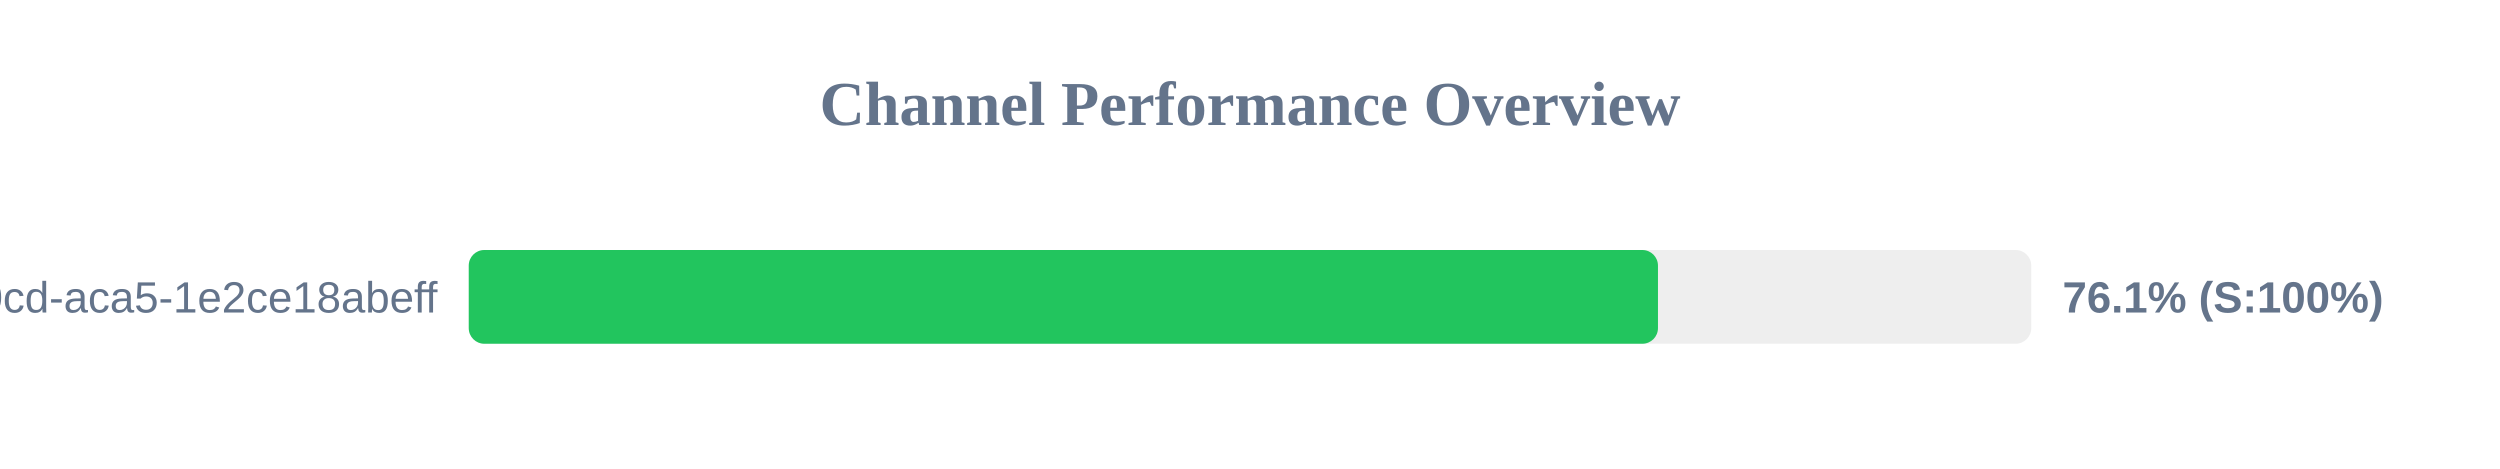
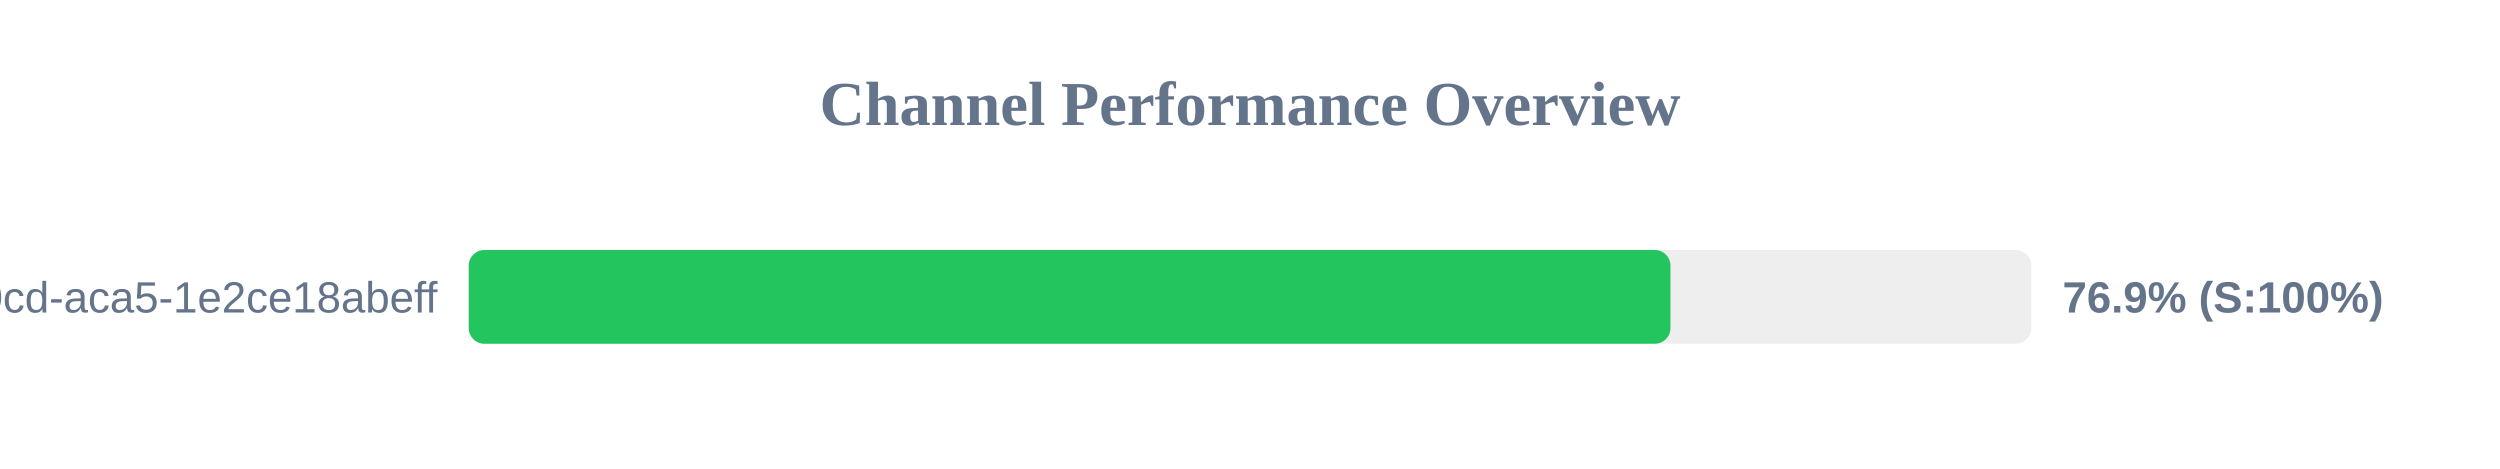
<svg xmlns="http://www.w3.org/2000/svg" width="800" height="150" version="1.1">
  <style>
        .row { font: 14px Arial; fill: #64748b; }
        .score { font: bold 14px Arial; fill: #64748b; }
    </style>
  <text x="400" y="40" text-anchor="middle" font-size="20px" font-weight="bold" fill="#64748b">Channel Performance Overview</text>
  <rect x="150" y="80" width="500" height="30" fill="#eee" rx="5" />
-   <rect x="150" y="80" width="380.55" height="30" fill="#22c55e" rx="5" />
+   <rect x="150" y="80" width="384.55" height="30" fill="#22c55e" rx="5" />
  <text x="140" y="100" text-anchor="end" class="row">?uuid=ebbeef45-0fd8-40cd-aca5-1e2ce18abeff</text>
-   <text x="660" y="100" text-anchor="start" class="score">76.1% (S:100%)</text>
+   <text x="660" y="100" text-anchor="start" class="score">76.9% (S:100%)</text>
</svg>
